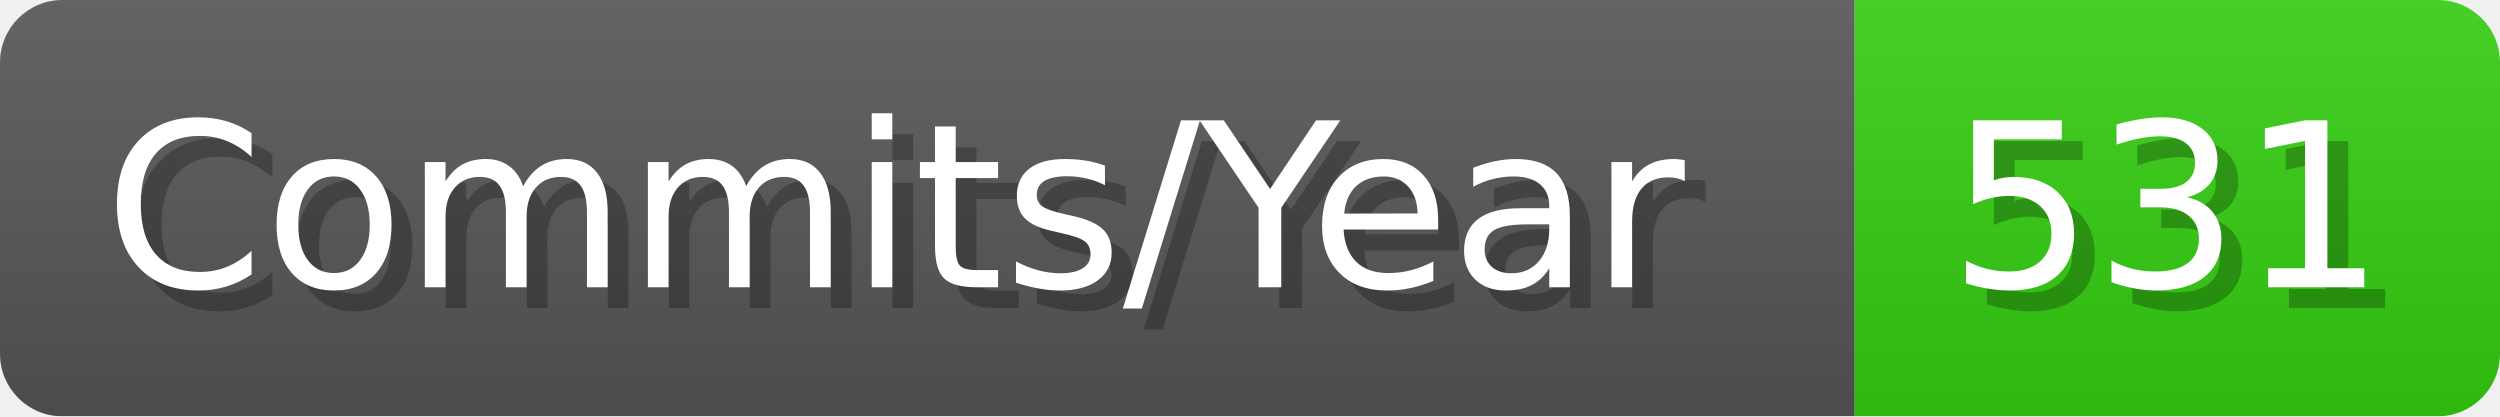
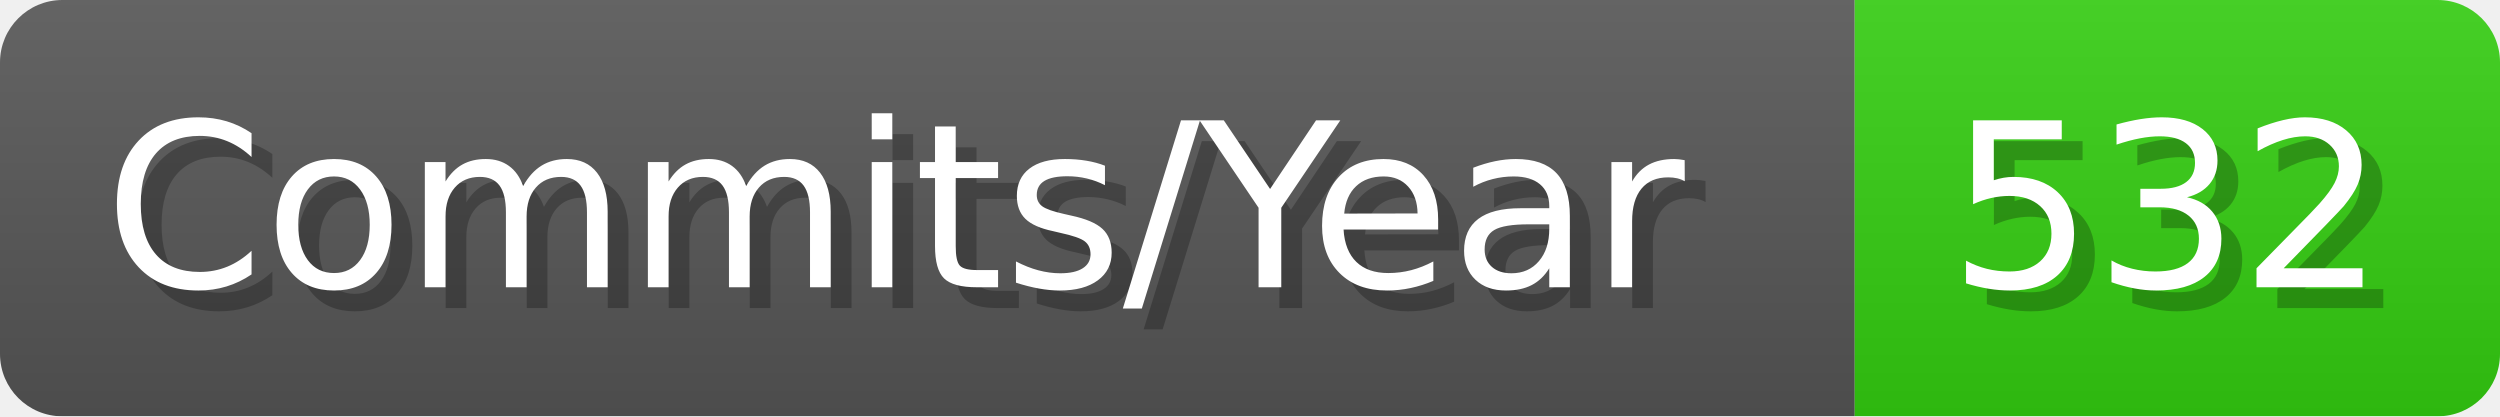
- <svg xmlns="http://www.w3.org/2000/svg" width="120.1" height="20" viewBox="0 0 1201 200" role="img" aria-label="Commits/Year: 531">
+ <svg xmlns="http://www.w3.org/2000/svg" width="120.1" height="20" viewBox="0 0 1201 200" role="img" aria-label="Commits/Year: 532">
  <linearGradient id="aUPdi" x2="0" y2="100%">
    <stop offset="0" stop-opacity=".1" stop-color="#EEE" />
    <stop offset="1" stop-opacity=".1" />
  </linearGradient>
  <mask id="WfAiQ">
    <rect width="1201" height="200" rx="30" fill="#FFF" />
  </mask>
  <g mask="url(#WfAiQ)">
    <rect width="891" height="200" fill="#555" />
    <rect width="310" height="200" fill="#3C1" x="891" />
    <rect width="1201" height="200" fill="url(#aUPdi)" />
  </g>
  <g aria-hidden="true" fill="#fff" text-anchor="start" font-family="Verdana,DejaVu Sans,sans-serif" font-size="110">
    <text x="60" y="148" textLength="791" fill="#000" opacity="0.25">Commits/Year</text>
    <text x="50" y="138" textLength="791">Commits/Year</text>
-     <text x="946" y="148" textLength="210" fill="#000" opacity="0.25">531</text>
-     <text x="936" y="138" textLength="210">531</text>
+     <text x="946" y="148" textLength="210" fill="#000" opacity="0.25">532</text>
+     <text x="936" y="138" textLength="210">532</text>
  </g>
</svg>
